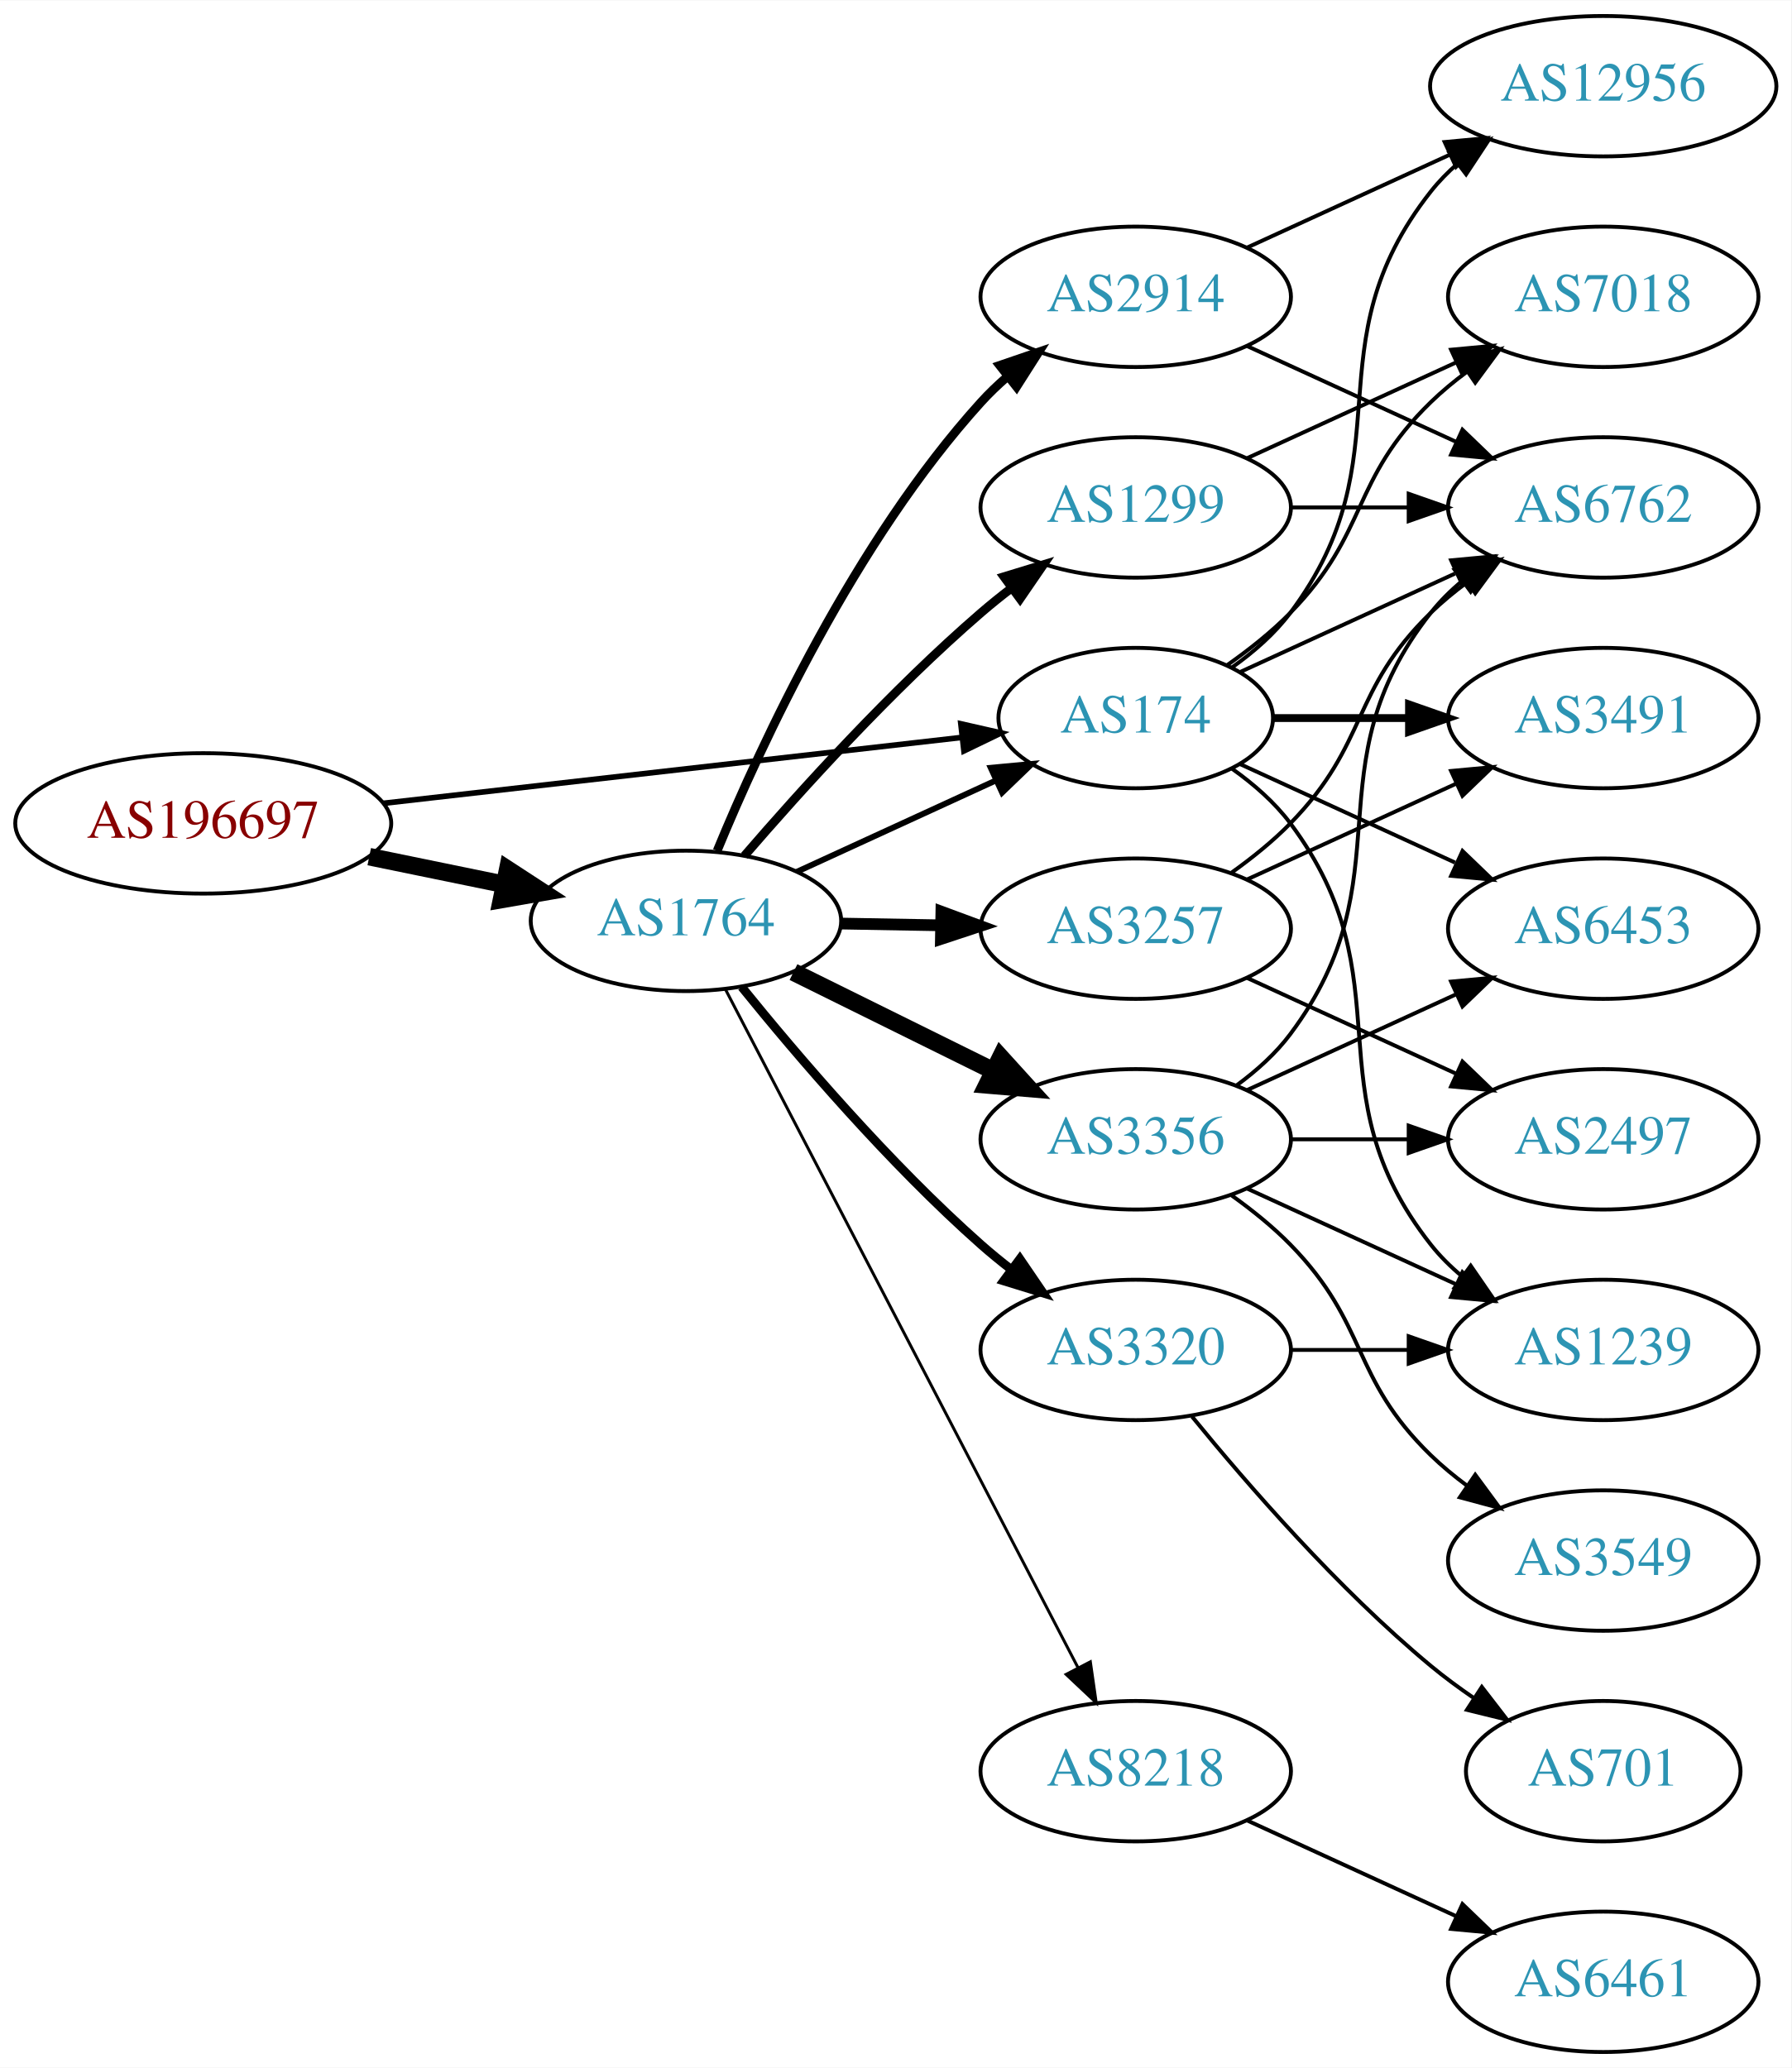
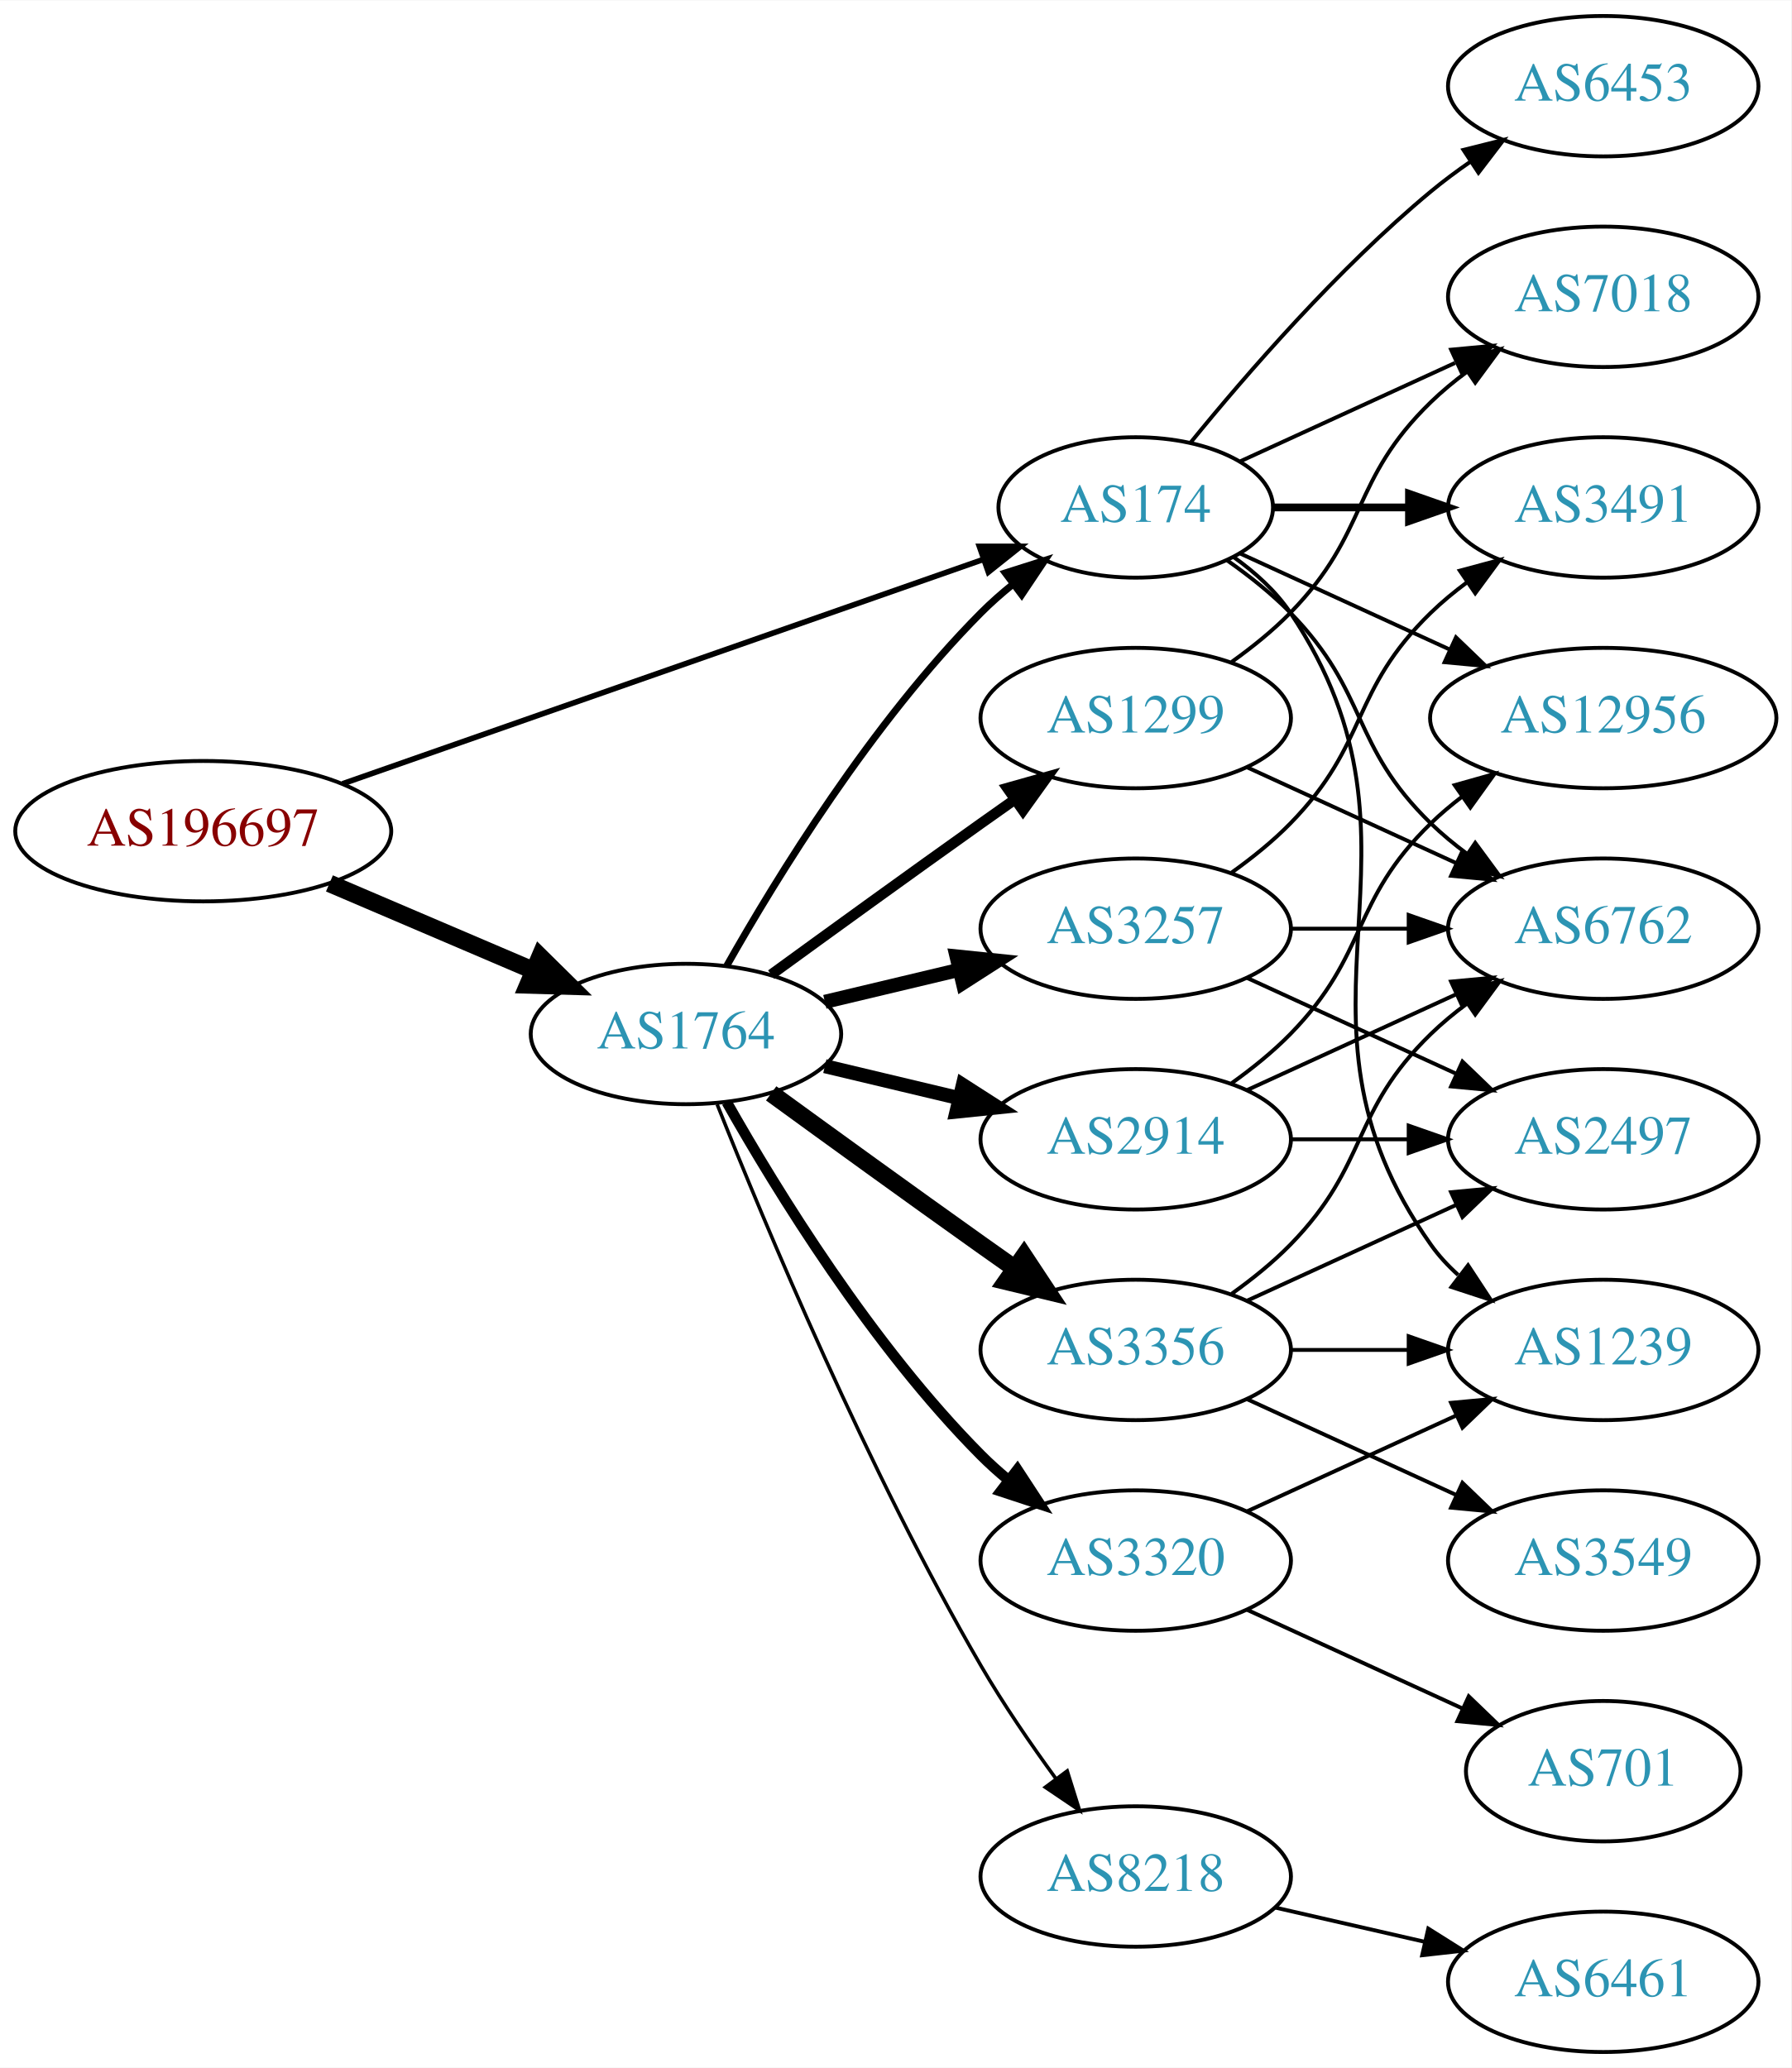
<svg xmlns="http://www.w3.org/2000/svg" xmlns:xlink="http://www.w3.org/1999/xlink" width="459pt" height="530pt" viewBox="0.00 0.00 459.17 530.00">
  <g id="graph0" class="graph" transform="scale(1 1) rotate(0) translate(4 526)">
    <polygon fill="white" stroke="none" points="-4,4 -4,-526 455.17,-526 455.17,4 -4,4" />
    <g id="node1" class="node">
      <g id="a_node1">
        <a xlink:href="/asn/196697" xlink:title="AS196697 ~ Danube Data Center GmbH [AT]">
-           <ellipse fill="#ffffff" stroke="black" cx="48.096" cy="-315" rx="48.192" ry="18" />
-           <text text-anchor="middle" x="48.096" y="-311.3" font-family="Times,serif" font-size="14.00" fill="#880000">AS196697</text>
+           <ellipse fill="#ffffff" stroke="black" cx="48.096" cy="-313" rx="48.192" ry="18" />
+           <text text-anchor="middle" x="48.096" y="-309.3" font-family="Times,serif" font-size="14.00" fill="#880000">AS196697</text>
        </a>
      </g>
    </g>
    <g id="node2" class="node">
      <g id="a_node2">
        <a xlink:href="/asn/174" xlink:title="AS174 ~ Cogent Communications [US]">
-           <ellipse fill="#ffffff" stroke="black" cx="287.131" cy="-342" rx="35.194" ry="18" />
-           <text text-anchor="middle" x="287.131" y="-338.3" font-family="Times,serif" font-size="14.00" fill="#2c94b3">AS174</text>
+           <ellipse fill="#ffffff" stroke="black" cx="287.131" cy="-396" rx="35.194" ry="18" />
+           <text text-anchor="middle" x="287.131" y="-392.3" font-family="Times,serif" font-size="14.00" fill="#2c94b3">AS174</text>
        </a>
      </g>
    </g>
    <g id="edge1" class="edge">
-       <path fill="none" stroke="black" stroke-width="1.432" d="M94.238,-320.142C136.926,-325.004 200.551,-332.252 242.676,-337.05" />
-       <polygon fill="black" stroke="black" stroke-width="1.432" points="242.301,-340.53 252.633,-338.184 243.094,-333.575 242.301,-340.53" />
+       <path fill="none" stroke="black" stroke-width="1.432" d="M83.817,-325.158C127.664,-340.511 202.84,-366.835 248.169,-382.707" />
+       <polygon fill="black" stroke="black" stroke-width="1.432" points="247.046,-386.022 257.641,-386.024 249.36,-379.416 247.046,-386.022" />
    </g>
    <g id="node3" class="node">
      <g id="a_node3">
        <a xlink:href="/asn/1764" xlink:title="AS1764 ~ NEXTLAYER-AS [AT]">
-           <ellipse fill="#ffffff" stroke="black" cx="171.838" cy="-290" rx="39.794" ry="18" />
-           <text text-anchor="middle" x="171.838" y="-286.3" font-family="Times,serif" font-size="14.00" fill="#2c94b3">AS1764</text>
+           <ellipse fill="#ffffff" stroke="black" cx="171.838" cy="-261" rx="39.794" ry="18" />
+           <text text-anchor="middle" x="171.838" y="-257.3" font-family="Times,serif" font-size="14.00" fill="#2c94b3">AS1764</text>
        </a>
      </g>
    </g>
    <g id="edge2" class="edge">
-       <path fill="none" stroke="black" stroke-width="4.5" d="M90.652,-306.466C101.727,-304.192 113.754,-301.722 125.042,-299.404" />
-       <polygon fill="black" stroke="black" stroke-width="4.5" points="126.15,-303.197 135.153,-297.328 124.565,-295.483 126.15,-303.197" />
+       <path fill="none" stroke="black" stroke-width="4.5" d="M80.447,-299.609C96.349,-292.817 115.796,-284.51 132.573,-277.344" />
+       <polygon fill="black" stroke="black" stroke-width="4.5" points="134.446,-280.826 142.095,-273.277 131.352,-273.584 134.446,-280.826" />
    </g>
    <g id="node4" class="node">
      <g id="a_node4">
-         <a xlink:href="/asn/6762" xlink:title="AS6762 ~ TELECOM ITALIA SPARKLE S.p.A. [IT]">
-           <ellipse fill="#ffffff" stroke="black" cx="406.973" cy="-396" rx="39.794" ry="18" />
-           <text text-anchor="middle" x="406.973" y="-392.3" font-family="Times,serif" font-size="14.00" fill="#2c94b3">AS6762</text>
+         <a xlink:href="/asn/12956" xlink:title="AS12956 ~ TELXIUS [ES]">
+           <ellipse fill="#ffffff" stroke="black" cx="406.973" cy="-342" rx="44.393" ry="18" />
+           <text text-anchor="middle" x="406.973" y="-338.3" font-family="Times,serif" font-size="14.00" fill="#2c94b3">AS12956</text>
        </a>
      </g>
    </g>
    <g id="edge3" class="edge">
-       <path fill="none" stroke="black" d="M313.992,-353.851C330.113,-361.238 351.115,-370.862 368.98,-379.048" />
-       <polygon fill="black" stroke="black" points="367.983,-382.441 378.532,-383.425 370.899,-376.077 367.983,-382.441" />
+       <path fill="none" stroke="black" d="M313.992,-384.149C329.655,-376.972 349.927,-367.683 367.452,-359.652" />
+       <polygon fill="black" stroke="black" points="369.226,-362.689 376.859,-355.341 366.31,-356.325 369.226,-362.689" />
    </g>
    <g id="node5" class="node">
      <g id="a_node5">
-         <a xlink:href="/asn/3491" xlink:title="AS3491 ~ PCCW Global, Inc. [US]">
-           <ellipse fill="#ffffff" stroke="black" cx="406.973" cy="-342" rx="39.794" ry="18" />
-           <text text-anchor="middle" x="406.973" y="-338.3" font-family="Times,serif" font-size="14.00" fill="#2c94b3">AS3491</text>
+         <a xlink:href="/asn/6453" xlink:title="AS6453 ~ TATA COMMUNICATIONS (AMERICA) INC [US]">
+           <ellipse fill="#ffffff" stroke="black" cx="406.973" cy="-504" rx="39.794" ry="18" />
+           <text text-anchor="middle" x="406.973" y="-500.3" font-family="Times,serif" font-size="14.00" fill="#2c94b3">AS6453</text>
        </a>
      </g>
    </g>
    <g id="edge4" class="edge">
-       <path fill="none" stroke="black" stroke-width="2" d="M322.533,-342C333.357,-342 345.524,-342 357.151,-342" />
-       <polygon fill="black" stroke="black" stroke-width="2" points="357.182,-345.5 367.182,-342 357.182,-338.5 357.182,-345.5" />
+       <path fill="none" stroke="black" d="M301.288,-412.743C315.374,-430.039 338.932,-457.223 362.777,-477 365.994,-479.668 369.494,-482.27 373.065,-484.741" />
+       <polygon fill="black" stroke="black" points="371.143,-487.666 381.421,-490.236 374.988,-481.817 371.143,-487.666" />
    </g>
    <g id="node6" class="node">
      <g id="a_node6">
-         <a xlink:href="/asn/6453" xlink:title="AS6453 ~ TATA COMMUNICATIONS (AMERICA) INC [US]">
-           <ellipse fill="#ffffff" stroke="black" cx="406.973" cy="-288" rx="39.794" ry="18" />
-           <text text-anchor="middle" x="406.973" y="-284.3" font-family="Times,serif" font-size="14.00" fill="#2c94b3">AS6453</text>
+         <a xlink:href="/asn/3491" xlink:title="AS3491 ~ PCCW Global, Inc. [US]">
+           <ellipse fill="#ffffff" stroke="black" cx="406.973" cy="-396" rx="39.794" ry="18" />
+           <text text-anchor="middle" x="406.973" y="-392.3" font-family="Times,serif" font-size="14.00" fill="#2c94b3">AS3491</text>
        </a>
      </g>
    </g>
    <g id="edge5" class="edge">
-       <path fill="none" stroke="black" d="M313.992,-330.149C330.113,-322.762 351.115,-313.138 368.98,-304.952" />
-       <polygon fill="black" stroke="black" points="370.899,-307.923 378.532,-300.575 367.983,-301.559 370.899,-307.923" />
+       <path fill="none" stroke="black" stroke-width="2" d="M322.533,-396C333.357,-396 345.524,-396 357.151,-396" />
+       <polygon fill="black" stroke="black" stroke-width="2" points="357.182,-399.5 367.182,-396 357.182,-392.5 357.182,-399.5" />
    </g>
    <g id="node7" class="node">
      <g id="a_node7">
+         <a xlink:href="/asn/1239" xlink:title="AS1239 ~ Sprint [US]">
+           <ellipse fill="#ffffff" stroke="black" cx="406.973" cy="-180" rx="39.794" ry="18" />
+           <text text-anchor="middle" x="406.973" y="-176.3" font-family="Times,serif" font-size="14.00" fill="#2c94b3">AS1239</text>
+         </a>
+       </g>
+     </g>
+     <g id="edge6" class="edge">
+       <path fill="none" stroke="black" d="M312.248,-383.266C317.738,-379.352 323.044,-374.577 326.777,-369 367.802,-307.706 320.198,-267.225 362.777,-207 364.769,-204.184 367.156,-201.599 369.772,-199.24" />
+       <polygon fill="black" stroke="black" points="372.324,-201.694 378.14,-192.838 368.071,-196.135 372.324,-201.694" />
+     </g>
+     <g id="node8" class="node">
+       <g id="a_node8">
+         <a xlink:href="/asn/6762" xlink:title="AS6762 ~ TELECOM ITALIA SPARKLE S.p.A. [IT]">
+           <ellipse fill="#ffffff" stroke="black" cx="406.973" cy="-288" rx="39.794" ry="18" />
+           <text text-anchor="middle" x="406.973" y="-284.3" font-family="Times,serif" font-size="14.00" fill="#2c94b3">AS6762</text>
+         </a>
+       </g>
+     </g>
+     <g id="edge7" class="edge">
+       <path fill="none" stroke="black" d="M310.514,-382.468C316.156,-378.51 321.969,-373.914 326.777,-369 346.95,-348.383 342.084,-335.094 362.777,-315 365.623,-312.237 368.796,-309.614 372.096,-307.166" />
+       <polygon fill="black" stroke="black" points="374.162,-309.994 380.444,-301.462 370.213,-304.214 374.162,-309.994" />
+     </g>
+     <g id="node9" class="node">
+       <g id="a_node9">
        <a xlink:href="/asn/7018" xlink:title="AS7018 ~ AT&amp;T Services, Inc. [US]">
          <ellipse fill="#ffffff" stroke="black" cx="406.973" cy="-450" rx="39.794" ry="18" />
          <text text-anchor="middle" x="406.973" y="-446.3" font-family="Times,serif" font-size="14.00" fill="#2c94b3">AS7018</text>
        </a>
      </g>
    </g>
-     <g id="edge6" class="edge">
-       <path fill="none" stroke="black" d="M310.514,-355.532C316.156,-359.49 321.969,-364.086 326.777,-369 346.95,-389.617 342.084,-402.906 362.777,-423 365.623,-425.763 368.796,-428.386 372.096,-430.834" />
-       <polygon fill="black" stroke="black" points="370.213,-433.786 380.444,-436.538 374.162,-428.006 370.213,-433.786" />
-     </g>
-     <g id="node8" class="node">
-       <g id="a_node8">
-         <a xlink:href="/asn/1239" xlink:title="AS1239 ~ Sprint [US]">
-           <ellipse fill="#ffffff" stroke="black" cx="406.973" cy="-180" rx="39.794" ry="18" />
-           <text text-anchor="middle" x="406.973" y="-176.3" font-family="Times,serif" font-size="14.00" fill="#2c94b3">AS1239</text>
-         </a>
-       </g>
-     </g>
-     <g id="edge7" class="edge">
-       <path fill="none" stroke="black" d="M311.857,-328.989C317.354,-325.081 322.762,-320.378 326.777,-315 357.049,-274.458 331.479,-246.754 362.777,-207 365.102,-204.047 367.846,-201.33 370.805,-198.853" />
-       <polygon fill="black" stroke="black" points="372.998,-201.585 379.002,-192.855 368.865,-195.936 372.998,-201.585" />
-     </g>
-     <g id="node9" class="node">
-       <g id="a_node9">
-         <a xlink:href="/asn/12956" xlink:title="AS12956 ~ TELXIUS [ES]">
-           <ellipse fill="#ffffff" stroke="black" cx="406.973" cy="-504" rx="44.393" ry="18" />
-           <text text-anchor="middle" x="406.973" y="-500.3" font-family="Times,serif" font-size="14.00" fill="#2c94b3">AS12956</text>
-         </a>
-       </g>
-     </g>
    <g id="edge8" class="edge">
-       <path fill="none" stroke="black" d="M311.857,-355.011C317.354,-358.919 322.762,-363.622 326.777,-369 357.049,-409.542 331.479,-437.246 362.777,-477 364.802,-479.571 367.143,-481.963 369.668,-484.174" />
-       <polygon fill="black" stroke="black" points="367.582,-486.984 377.657,-490.261 371.824,-481.416 367.582,-486.984" />
+       <path fill="none" stroke="black" d="M313.992,-407.851C330.113,-415.238 351.115,-424.862 368.98,-433.048" />
+       <polygon fill="black" stroke="black" points="367.983,-436.441 378.532,-437.425 370.899,-430.077 367.983,-436.441" />
    </g>
    <g id="edge15" class="edge">
-       <path fill="none" stroke="black" stroke-width="1.5" d="M200.263,-302.588C215.591,-309.623 234.85,-318.463 251.242,-325.987" />
-       <polygon fill="black" stroke="black" stroke-width="1.5" points="249.963,-329.25 260.511,-330.241 252.883,-322.889 249.963,-329.25" />
+       <path fill="none" stroke="black" stroke-width="1.8" d="M182.298,-278.49C195.08,-301.096 219.512,-340.886 247.484,-369 249.985,-371.513 252.745,-373.949 255.606,-376.261" />
+       <polygon fill="black" stroke="black" stroke-width="1.8" points="253.705,-379.21 263.804,-382.413 257.907,-373.611 253.705,-379.21" />
    </g>
    <g id="node10" class="node">
      <g id="a_node10">
+         <a xlink:href="/asn/2914" xlink:title="AS2914 ~ NTT America, Inc. [US]">
+           <ellipse fill="#ffffff" stroke="black" cx="287.131" cy="-234" rx="39.794" ry="18" />
+           <text text-anchor="middle" x="287.131" y="-230.3" font-family="Times,serif" font-size="14.00" fill="#2c94b3">AS2914</text>
+         </a>
+       </g>
+     </g>
+     <g id="edge9" class="edge">
+       <path fill="none" stroke="black" stroke-width="3.6" d="M207.445,-252.752C218.316,-250.162 230.471,-247.265 241.913,-244.538" />
+       <polygon fill="black" stroke="black" stroke-width="3.6" points="242.819,-247.92 251.736,-242.197 241.197,-241.111 242.819,-247.92" />
+     </g>
+     <g id="node11" class="node">
+       <g id="a_node11">
+         <a xlink:href="/asn/8218" xlink:title="AS8218 ~ legacy Neotelecoms [FR]">
+           <ellipse fill="#ffffff" stroke="black" cx="287.131" cy="-45" rx="39.794" ry="18" />
+           <text text-anchor="middle" x="287.131" y="-41.3" font-family="Times,serif" font-size="14.00" fill="#2c94b3">AS8218</text>
+         </a>
+       </g>
+     </g>
+     <g id="edge10" class="edge">
+       <path fill="none" stroke="black" stroke-width="0.9" d="M179.841,-242.949C191.968,-212.43 218.386,-149.067 247.484,-99 253.191,-89.181 260.229,-78.922 266.728,-70.016" />
+       <polygon fill="black" stroke="black" stroke-width="0.9" points="269.569,-72.061 272.734,-61.95 263.954,-67.881 269.569,-72.061" />
+     </g>
+     <g id="node12" class="node">
+       <g id="a_node12">
+         <a xlink:href="/asn/3356" xlink:title="AS3356 ~ Level 3 Parent, LLC [US]">
+           <ellipse fill="#ffffff" stroke="black" cx="287.131" cy="-180" rx="39.794" ry="18" />
+           <text text-anchor="middle" x="287.131" y="-176.3" font-family="Times,serif" font-size="14.00" fill="#2c94b3">AS3356</text>
+         </a>
+       </g>
+     </g>
+     <g id="edge11" class="edge">
+       <path fill="none" stroke="black" stroke-width="4.5" d="M193.686,-245.778C208.62,-234.909 229.234,-219.975 247.484,-207 250.305,-204.995 253.248,-202.915 256.196,-200.841" />
+       <polygon fill="black" stroke="black" stroke-width="4.5" points="258.493,-204.039 264.421,-195.074 253.972,-197.591 258.493,-204.039" />
+     </g>
+     <g id="node13" class="node">
+       <g id="a_node13">
+         <a xlink:href="/asn/1299" xlink:title="AS1299 ~ Telia Carrier [EU]">
+           <ellipse fill="#ffffff" stroke="black" cx="287.131" cy="-342" rx="39.794" ry="18" />
+           <text text-anchor="middle" x="287.131" y="-338.3" font-family="Times,serif" font-size="14.00" fill="#2c94b3">AS1299</text>
+         </a>
+       </g>
+     </g>
+     <g id="edge12" class="edge">
+       <path fill="none" stroke="black" stroke-width="2.7" d="M193.686,-276.222C208.62,-287.091 229.234,-302.025 247.484,-315 250.305,-317.005 253.248,-319.085 256.196,-321.159" />
+       <polygon fill="black" stroke="black" stroke-width="2.7" points="254.223,-324.05 264.421,-326.926 258.242,-318.319 254.223,-324.05" />
+     </g>
+     <g id="node14" class="node">
+       <g id="a_node14">
+         <a xlink:href="/asn/3320" xlink:title="AS3320 ~ DTAG [DE]">
+           <ellipse fill="#ffffff" stroke="black" cx="287.131" cy="-126" rx="39.794" ry="18" />
+           <text text-anchor="middle" x="287.131" y="-122.3" font-family="Times,serif" font-size="14.00" fill="#2c94b3">AS3320</text>
+         </a>
+       </g>
+     </g>
+     <g id="edge13" class="edge">
+       <path fill="none" stroke="black" stroke-width="2.7" d="M182.298,-243.51C195.08,-220.904 219.512,-181.114 247.484,-153 249.595,-150.879 251.891,-148.812 254.277,-146.829" />
+       <polygon fill="black" stroke="black" stroke-width="2.7" points="256.792,-149.31 262.592,-140.444 252.529,-143.758 256.792,-149.31" />
+     </g>
+     <g id="node15" class="node">
+       <g id="a_node15">
        <a xlink:href="/asn/3257" xlink:title="AS3257 ~ GTT [DE]">
          <ellipse fill="#ffffff" stroke="black" cx="287.131" cy="-288" rx="39.794" ry="18" />
          <text text-anchor="middle" x="287.131" y="-284.3" font-family="Times,serif" font-size="14.00" fill="#2c94b3">AS3257</text>
        </a>
      </g>
    </g>
-     <g id="edge9" class="edge">
-       <path fill="none" stroke="black" stroke-width="3" d="M211.51,-289.317C219.713,-289.172 228.477,-289.018 237.009,-288.867" />
-       <polygon fill="black" stroke="black" stroke-width="3" points="237.312,-292.362 247.248,-288.686 237.188,-285.364 237.312,-292.362" />
-     </g>
-     <g id="node11" class="node">
-       <g id="a_node11">
-         <a xlink:href="/asn/2914" xlink:title="AS2914 ~ NTT America, Inc. [US]">
-           <ellipse fill="#ffffff" stroke="black" cx="287.131" cy="-450" rx="39.794" ry="18" />
-           <text text-anchor="middle" x="287.131" y="-446.3" font-family="Times,serif" font-size="14.00" fill="#2c94b3">AS2914</text>
-         </a>
-       </g>
-     </g>
-     <g id="edge10" class="edge">
-       <path fill="none" stroke="black" stroke-width="2.25" d="M179.832,-307.963C191.048,-335.133 215.125,-387.29 247.484,-423 249.494,-425.218 251.718,-427.352 254.054,-429.383" />
-       <polygon fill="black" stroke="black" stroke-width="2.25" points="252.255,-432.421 262.279,-435.853 256.583,-426.92 252.255,-432.421" />
-     </g>
-     <g id="node12" class="node">
-       <g id="a_node12">
-         <a xlink:href="/asn/3356" xlink:title="AS3356 ~ Level 3 Parent, LLC [US]">
-           <ellipse fill="#ffffff" stroke="black" cx="287.131" cy="-234" rx="39.794" ry="18" />
-           <text text-anchor="middle" x="287.131" y="-230.3" font-family="Times,serif" font-size="14.00" fill="#2c94b3">AS3356</text>
-         </a>
-       </g>
-     </g>
-     <g id="edge11" class="edge">
-       <path fill="none" stroke="black" stroke-width="4.5" d="M199.4,-276.87C214.599,-269.358 233.868,-259.833 250.382,-251.67" />
-       <polygon fill="black" stroke="black" stroke-width="4.5" points="252.515,-255.008 259.735,-247.047 249.026,-247.949 252.515,-255.008" />
-     </g>
-     <g id="node13" class="node">
-       <g id="a_node13">
-         <a xlink:href="/asn/1299" xlink:title="AS1299 ~ Telia Carrier [EU]">
-           <ellipse fill="#ffffff" stroke="black" cx="287.131" cy="-396" rx="39.794" ry="18" />
-           <text text-anchor="middle" x="287.131" y="-392.3" font-family="Times,serif" font-size="14.00" fill="#2c94b3">AS1299</text>
-         </a>
-       </g>
-     </g>
-     <g id="edge12" class="edge">
-       <path fill="none" stroke="black" stroke-width="2.25" d="M186.812,-306.677C201.18,-323.351 224.623,-349.28 247.484,-369 249.963,-371.138 252.611,-373.268 255.315,-375.339" />
-       <polygon fill="black" stroke="black" stroke-width="2.25" points="253.345,-378.234 263.478,-381.327 257.485,-372.59 253.345,-378.234" />
-     </g>
-     <g id="node14" class="node">
-       <g id="a_node14">
-         <a xlink:href="/asn/8218" xlink:title="AS8218 ~ legacy Neotelecoms [FR]">
-           <ellipse fill="#ffffff" stroke="black" cx="287.131" cy="-72" rx="39.794" ry="18" />
-           <text text-anchor="middle" x="287.131" y="-68.3" font-family="Times,serif" font-size="14.00" fill="#2c94b3">AS8218</text>
-         </a>
-       </g>
-     </g>
-     <g id="edge13" class="edge">
-       <path fill="none" stroke="black" stroke-width="0.75" d="M181.918,-272.529C201.722,-234.421 248.902,-143.637 272.377,-98.466" />
-       <polygon fill="black" stroke="black" stroke-width="0.75" points="275.502,-100.042 277.008,-89.555 269.291,-96.814 275.502,-100.042" />
-     </g>
-     <g id="node15" class="node">
-       <g id="a_node15">
-         <a xlink:href="/asn/3320" xlink:title="AS3320 ~ DTAG [DE]">
-           <ellipse fill="#ffffff" stroke="black" cx="287.131" cy="-180" rx="39.794" ry="18" />
-           <text text-anchor="middle" x="287.131" y="-176.3" font-family="Times,serif" font-size="14.00" fill="#2c94b3">AS3320</text>
-         </a>
-       </g>
-     </g>
    <g id="edge14" class="edge">
-       <path fill="none" stroke="black" stroke-width="2.25" d="M186.127,-273.059C200.32,-255.511 223.965,-227.798 247.484,-207 249.937,-204.831 252.567,-202.681 255.258,-200.597" />
-       <polygon fill="black" stroke="black" stroke-width="2.25" points="257.434,-203.341 263.403,-194.587 253.278,-197.708 257.434,-203.341" />
+       <path fill="none" stroke="black" stroke-width="3.6" d="M207.445,-269.248C218.316,-271.838 230.471,-274.735 241.913,-277.462" />
+       <polygon fill="black" stroke="black" stroke-width="3.6" points="241.197,-280.889 251.736,-279.803 242.819,-274.08 241.197,-280.889" />
+     </g>
+     <g id="edge25" class="edge">
+       <path fill="none" stroke="black" d="M311.725,-248.389C316.981,-252.148 322.313,-256.437 326.777,-261 346.95,-281.617 342.084,-294.906 362.777,-315 365.264,-317.414 368.001,-319.722 370.854,-321.9" />
+       <polygon fill="black" stroke="black" points="368.892,-324.798 379.09,-327.671 372.909,-319.066 368.892,-324.798" />
    </g>
    <g id="edge26" class="edge">
-       <path fill="none" stroke="black" d="M311.725,-302.389C316.981,-306.148 322.313,-310.437 326.777,-315 346.95,-335.617 342.084,-348.906 362.777,-369 365.623,-371.763 368.796,-374.386 372.096,-376.834" />
-       <polygon fill="black" stroke="black" points="370.213,-379.786 380.444,-382.538 374.162,-374.006 370.213,-379.786" />
-     </g>
-     <g id="edge27" class="edge">
-       <path fill="none" stroke="black" d="M315.76,-300.661C331.717,-307.973 351.987,-317.261 369.27,-325.181" />
-       <polygon fill="black" stroke="black" points="367.969,-328.435 378.518,-329.419 370.885,-322.071 367.969,-328.435" />
+       <path fill="none" stroke="black" d="M315.76,-246.661C331.717,-253.973 351.987,-263.261 369.27,-271.181" />
+       <polygon fill="black" stroke="black" points="367.969,-274.435 378.518,-275.419 370.885,-268.071 367.969,-274.435" />
    </g>
    <g id="node17" class="node">
      <g id="a_node17">
        <a xlink:href="/asn/2497" xlink:title="AS2497 ~ Internet Initiative Japan Inc. [JP]">
          <ellipse fill="#ffffff" stroke="black" cx="406.973" cy="-234" rx="39.794" ry="18" />
          <text text-anchor="middle" x="406.973" y="-230.3" font-family="Times,serif" font-size="14.00" fill="#2c94b3">AS2497</text>
        </a>
      </g>
    </g>
-     <g id="edge28" class="edge">
-       <path fill="none" stroke="black" d="M315.76,-275.339C331.717,-268.027 351.987,-258.739 369.27,-250.819" />
-       <polygon fill="black" stroke="black" points="370.885,-253.929 378.518,-246.581 367.969,-247.565 370.885,-253.929" />
-     </g>
-     <g id="edge30" class="edge">
-       <path fill="none" stroke="black" d="M315.76,-437.339C331.717,-430.027 351.987,-420.739 369.27,-412.819" />
-       <polygon fill="black" stroke="black" points="370.885,-415.929 378.518,-408.581 367.969,-409.565 370.885,-415.929" />
-     </g>
-     <g id="edge29" class="edge">
-       <path fill="none" stroke="black" d="M315.76,-462.661C331.258,-469.762 350.824,-478.728 367.771,-486.494" />
-       <polygon fill="black" stroke="black" points="366.324,-489.681 376.873,-490.665 369.24,-483.317 366.324,-489.681" />
-     </g>
-     <g id="edge19" class="edge">
-       <path fill="none" stroke="black" d="M313.062,-247.882C318.138,-251.611 323.056,-256.016 326.777,-261 357.049,-301.542 331.479,-329.246 362.777,-369 365.102,-371.953 367.846,-374.67 370.805,-377.147" />
-       <polygon fill="black" stroke="black" points="368.865,-380.064 379.002,-383.145 372.998,-374.415 368.865,-380.064" />
-     </g>
-     <g id="edge18" class="edge">
-       <path fill="none" stroke="black" d="M315.76,-246.661C331.717,-253.973 351.987,-263.261 369.27,-271.181" />
-       <polygon fill="black" stroke="black" points="367.969,-274.435 378.518,-275.419 370.885,-268.071 367.969,-274.435" />
-     </g>
-     <g id="edge17" class="edge">
-       <path fill="none" stroke="black" d="M315.76,-221.339C331.717,-214.027 351.987,-204.739 369.27,-196.819" />
-       <polygon fill="black" stroke="black" points="370.885,-199.929 378.518,-192.581 367.969,-193.565 370.885,-199.929" />
+     <g id="edge24" class="edge">
+       <path fill="none" stroke="black" d="M327.044,-234C336.597,-234 346.947,-234 356.909,-234" />
+       <polygon fill="black" stroke="black" points="357.102,-237.5 367.102,-234 357.102,-230.5 357.102,-237.5" />
    </g>
    <g id="node16" class="node">
      <g id="a_node16">
+         <a xlink:href="/asn/6461" xlink:title="AS6461 ~ Zayo Bandwidth [US]">
+           <ellipse fill="#ffffff" stroke="black" cx="406.973" cy="-18" rx="39.794" ry="18" />
+           <text text-anchor="middle" x="406.973" y="-14.3" font-family="Times,serif" font-size="14.00" fill="#2c94b3">AS6461</text>
+         </a>
+       </g>
+     </g>
+     <g id="edge16" class="edge">
+       <path fill="none" stroke="black" d="M322.85,-37.045C334.85,-34.296 348.471,-31.175 361.164,-28.267" />
+       <polygon fill="black" stroke="black" points="362.129,-31.636 371.095,-25.991 360.566,-24.813 362.129,-31.636" />
+     </g>
+     <g id="edge30" class="edge">
+       <path fill="none" stroke="black" d="M327.044,-180C336.597,-180 346.947,-180 356.909,-180" />
+       <polygon fill="black" stroke="black" points="357.102,-183.5 367.102,-180 357.102,-176.5 357.102,-183.5" />
+     </g>
+     <g id="edge29" class="edge">
+       <path fill="none" stroke="black" d="M311.725,-194.389C316.981,-198.148 322.313,-202.437 326.777,-207 346.95,-227.617 342.084,-240.906 362.777,-261 365.623,-263.763 368.796,-266.386 372.096,-268.834" />
+       <polygon fill="black" stroke="black" points="370.213,-271.786 380.444,-274.538 374.162,-266.006 370.213,-271.786" />
+     </g>
+     <g id="edge27" class="edge">
+       <path fill="none" stroke="black" d="M315.76,-192.661C331.717,-199.973 351.987,-209.261 369.27,-217.181" />
+       <polygon fill="black" stroke="black" points="367.969,-220.435 378.518,-221.419 370.885,-214.071 367.969,-220.435" />
+     </g>
+     <g id="node19" class="node">
+       <g id="a_node19">
        <a xlink:href="/asn/3549" xlink:title="AS3549 ~ Level 3 Parent, LLC [US]">
          <ellipse fill="#ffffff" stroke="black" cx="406.973" cy="-126" rx="39.794" ry="18" />
          <text text-anchor="middle" x="406.973" y="-122.3" font-family="Times,serif" font-size="14.00" fill="#2c94b3">AS3549</text>
        </a>
      </g>
    </g>
-     <g id="edge16" class="edge">
-       <path fill="none" stroke="black" d="M311.725,-219.611C316.981,-215.852 322.313,-211.563 326.777,-207 346.95,-186.383 342.084,-173.094 362.777,-153 365.623,-150.237 368.796,-147.614 372.096,-145.166" />
-       <polygon fill="black" stroke="black" points="374.162,-147.994 380.444,-139.462 370.213,-142.214 374.162,-147.994" />
-     </g>
-     <g id="edge20" class="edge">
-       <path fill="none" stroke="black" d="M327.044,-234C336.597,-234 346.947,-234 356.909,-234" />
-       <polygon fill="black" stroke="black" points="357.102,-237.5 367.102,-234 357.102,-230.5 357.102,-237.5" />
+     <g id="edge28" class="edge">
+       <path fill="none" stroke="black" d="M315.76,-167.339C331.717,-160.027 351.987,-150.739 369.27,-142.819" />
+       <polygon fill="black" stroke="black" points="370.885,-145.929 378.518,-138.581 367.969,-139.565 370.885,-145.929" />
+     </g>
+     <g id="edge18" class="edge">
+       <path fill="none" stroke="black" d="M315.76,-329.339C331.717,-322.027 351.987,-312.739 369.27,-304.819" />
+       <polygon fill="black" stroke="black" points="370.885,-307.929 378.518,-300.581 367.969,-301.565 370.885,-307.929" />
+     </g>
+     <g id="edge17" class="edge">
+       <path fill="none" stroke="black" d="M311.725,-356.389C316.981,-360.148 322.313,-364.437 326.777,-369 346.95,-389.617 342.084,-402.906 362.777,-423 365.623,-425.763 368.796,-428.386 372.096,-430.834" />
+       <polygon fill="black" stroke="black" points="370.213,-433.786 380.444,-436.538 374.162,-428.006 370.213,-433.786" />
    </g>
    <g id="edge22" class="edge">
-       <path fill="none" stroke="black" d="M327.044,-396C336.597,-396 346.947,-396 356.909,-396" />
-       <polygon fill="black" stroke="black" points="357.102,-399.5 367.102,-396 357.102,-392.5 357.102,-399.5" />
-     </g>
-     <g id="edge23" class="edge">
-       <path fill="none" stroke="black" d="M315.76,-408.661C331.717,-415.973 351.987,-425.261 369.27,-433.181" />
-       <polygon fill="black" stroke="black" points="367.969,-436.435 378.518,-437.419 370.885,-430.071 367.969,-436.435" />
+       <path fill="none" stroke="black" d="M315.76,-138.661C331.717,-145.973 351.987,-155.261 369.27,-163.181" />
+       <polygon fill="black" stroke="black" points="367.969,-166.435 378.518,-167.419 370.885,-160.071 367.969,-166.435" />
    </g>
    <g id="node18" class="node">
      <g id="a_node18">
-         <a xlink:href="/asn/6461" xlink:title="AS6461 ~ Zayo Bandwidth [US]">
-           <ellipse fill="#ffffff" stroke="black" cx="406.973" cy="-18" rx="39.794" ry="18" />
-           <text text-anchor="middle" x="406.973" y="-14.3" font-family="Times,serif" font-size="14.00" fill="#2c94b3">AS6461</text>
-         </a>
-       </g>
-     </g>
-     <g id="edge21" class="edge">
-       <path fill="none" stroke="black" d="M315.76,-59.339C331.717,-52.027 351.987,-42.739 369.27,-34.819" />
-       <polygon fill="black" stroke="black" points="370.885,-37.929 378.518,-30.581 367.969,-31.565 370.885,-37.929" />
-     </g>
-     <g id="edge25" class="edge">
-       <path fill="none" stroke="black" d="M327.044,-180C336.597,-180 346.947,-180 356.909,-180" />
-       <polygon fill="black" stroke="black" points="357.102,-183.5 367.102,-180 357.102,-176.5 357.102,-183.5" />
-     </g>
-     <g id="node19" class="node">
-       <g id="a_node19">
        <a xlink:href="/asn/701" xlink:title="AS701 ~ UUNET [US]">
          <ellipse fill="#ffffff" stroke="black" cx="406.973" cy="-72" rx="35.194" ry="18" />
          <text text-anchor="middle" x="406.973" y="-68.3" font-family="Times,serif" font-size="14.00" fill="#2c94b3">AS701</text>
        </a>
      </g>
    </g>
-     <g id="edge24" class="edge">
-       <path fill="none" stroke="black" d="M301.55,-162.935C315.665,-145.625 339.079,-118.655 362.777,-99 366.241,-96.128 370.033,-93.331 373.888,-90.692" />
-       <polygon fill="black" stroke="black" points="375.849,-93.592 382.32,-85.203 372.03,-87.725 375.849,-93.592" />
+     <g id="edge23" class="edge">
+       <path fill="none" stroke="black" d="M315.76,-113.339C332.176,-105.817 353.158,-96.202 370.754,-88.139" />
+       <polygon fill="black" stroke="black" points="372.499,-91.189 380.132,-83.842 369.583,-84.826 372.499,-91.189" />
+     </g>
+     <g id="edge21" class="edge">
+       <path fill="none" stroke="black" d="M311.725,-302.389C316.981,-306.148 322.313,-310.437 326.777,-315 346.95,-335.617 342.084,-348.906 362.777,-369 365.623,-371.763 368.796,-374.386 372.096,-376.834" />
+       <polygon fill="black" stroke="black" points="370.213,-379.786 380.444,-382.538 374.162,-374.006 370.213,-379.786" />
+     </g>
+     <g id="edge20" class="edge">
+       <path fill="none" stroke="black" d="M327.044,-288C336.597,-288 346.947,-288 356.909,-288" />
+       <polygon fill="black" stroke="black" points="357.102,-291.5 367.102,-288 357.102,-284.5 357.102,-291.5" />
+     </g>
+     <g id="edge19" class="edge">
+       <path fill="none" stroke="black" d="M315.76,-275.339C331.717,-268.027 351.987,-258.739 369.27,-250.819" />
+       <polygon fill="black" stroke="black" points="370.885,-253.929 378.518,-246.581 367.969,-247.565 370.885,-253.929" />
    </g>
  </g>
</svg>
